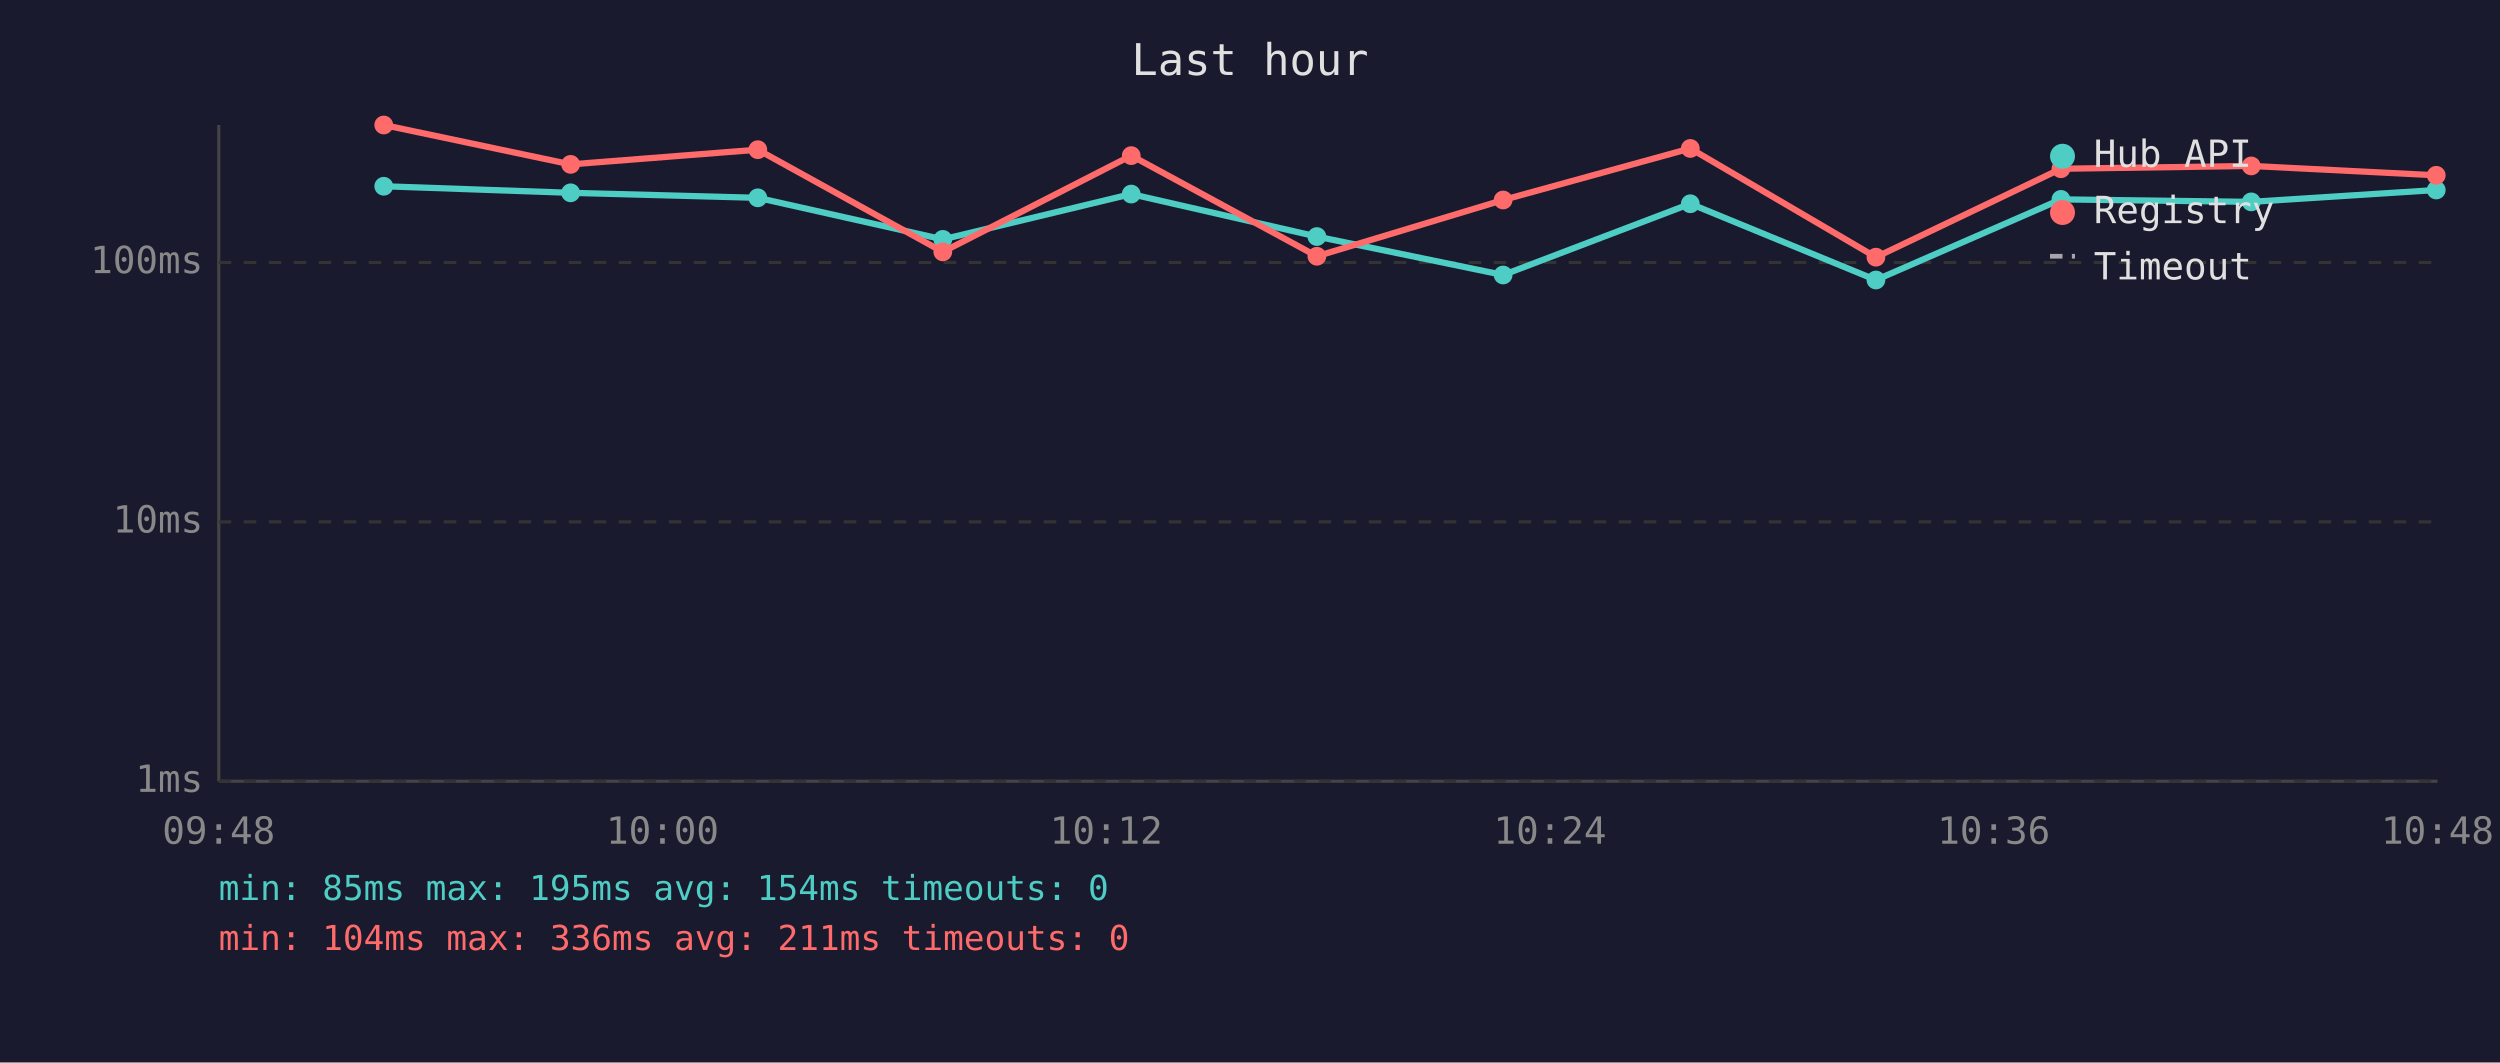
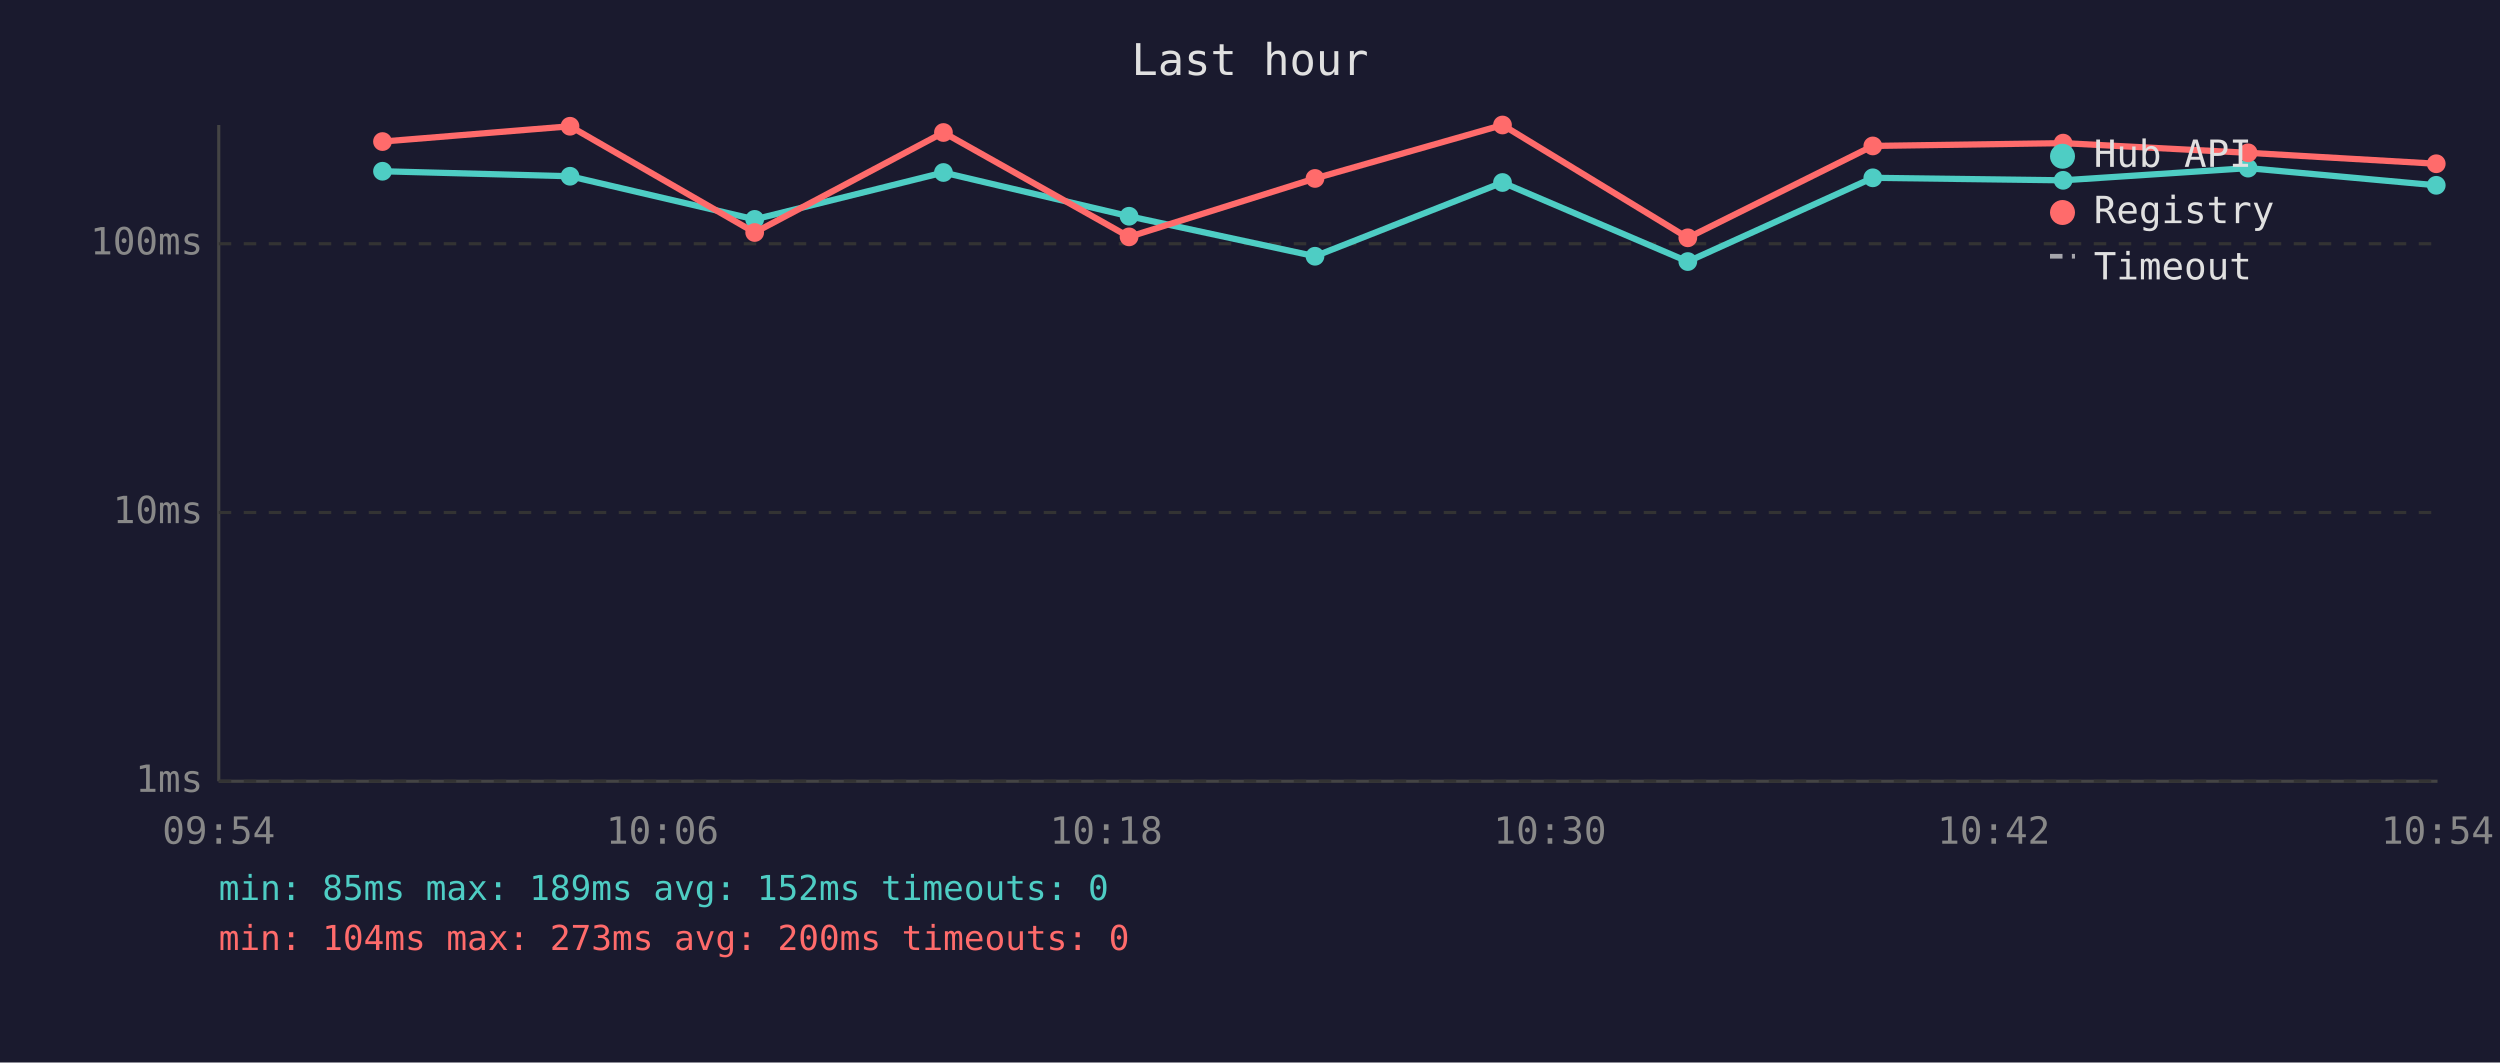
<svg xmlns="http://www.w3.org/2000/svg" viewBox="0 0 800 340" font-family="monospace" font-size="12">
  <rect width="800" height="340" fill="#1a1a2e" />
  <text x="400" y="24" fill="#e0e0e0" font-size="14" text-anchor="middle">Last hour</text>
  <line x1="70" y1="40" x2="70" y2="250" stroke="#444" stroke-width="1" />
  <line x1="70" y1="250" x2="780" y2="250" stroke="#444" stroke-width="1" />
  <line x1="70" y1="250" x2="780" y2="250" stroke="#333" stroke-width="1" stroke-dasharray="4" />
  <text x="65" y="250" fill="#888" text-anchor="end" dominant-baseline="middle">1ms</text>
-   <line x1="70" y1="167" x2="780" y2="167" stroke="#333" stroke-width="1" stroke-dasharray="4" />
-   <text x="65" y="167" fill="#888" text-anchor="end" dominant-baseline="middle">10ms</text>
-   <line x1="70" y1="84" x2="780" y2="84" stroke="#333" stroke-width="1" stroke-dasharray="4" />
-   <text x="65" y="84" fill="#888" text-anchor="end" dominant-baseline="middle">100ms</text>
-   <text x="70" y="270" fill="#888" text-anchor="middle">09:48</text>
-   <text x="212" y="270" fill="#888" text-anchor="middle">10:00</text>
-   <text x="354" y="270" fill="#888" text-anchor="middle">10:12</text>
-   <text x="496" y="270" fill="#888" text-anchor="middle">10:24</text>
-   <text x="638" y="270" fill="#888" text-anchor="middle">10:36</text>
-   <text x="780" y="270" fill="#888" text-anchor="middle">10:48</text>
-   <polyline points="122.8,59.6 182.6,61.7 242.5,63.3 301.7,76.6 362.0,62.1 421.4,75.7 481.0,88.0 540.9,65.2 600.3,89.6 659.5,63.8 720.4,64.6 779.6,60.8" fill="none" stroke="#4ecdc4" stroke-width="2" opacity="1" />
-   <circle cx="122.8" cy="59.6" r="3" fill="#4ecdc4" />
-   <circle cx="182.6" cy="61.7" r="3" fill="#4ecdc4" />
-   <circle cx="242.5" cy="63.3" r="3" fill="#4ecdc4" />
-   <circle cx="301.7" cy="76.6" r="3" fill="#4ecdc4" />
-   <circle cx="362.0" cy="62.1" r="3" fill="#4ecdc4" />
-   <circle cx="421.4" cy="75.7" r="3" fill="#4ecdc4" />
-   <circle cx="481.0" cy="88.0" r="3" fill="#4ecdc4" />
-   <circle cx="540.9" cy="65.2" r="3" fill="#4ecdc4" />
-   <circle cx="600.3" cy="89.6" r="3" fill="#4ecdc4" />
-   <circle cx="659.5" cy="63.8" r="3" fill="#4ecdc4" />
-   <circle cx="720.4" cy="64.6" r="3" fill="#4ecdc4" />
-   <circle cx="779.6" cy="60.8" r="3" fill="#4ecdc4" />
-   <polyline points="122.8,40.0 182.6,52.6 242.5,47.9 301.7,80.6 362.0,49.8 421.4,82.0 481.0,64.0 540.9,47.5 600.3,82.3 659.5,54.0 720.4,53.1 779.6,56.1" fill="none" stroke="#ff6b6b" stroke-width="2" opacity="1" />
-   <circle cx="122.8" cy="40.0" r="3" fill="#ff6b6b" />
-   <circle cx="182.6" cy="52.6" r="3" fill="#ff6b6b" />
-   <circle cx="242.5" cy="47.9" r="3" fill="#ff6b6b" />
-   <circle cx="301.7" cy="80.6" r="3" fill="#ff6b6b" />
-   <circle cx="362.0" cy="49.8" r="3" fill="#ff6b6b" />
-   <circle cx="421.4" cy="82.0" r="3" fill="#ff6b6b" />
-   <circle cx="481.0" cy="64.0" r="3" fill="#ff6b6b" />
-   <circle cx="540.9" cy="47.5" r="3" fill="#ff6b6b" />
-   <circle cx="600.3" cy="82.3" r="3" fill="#ff6b6b" />
-   <circle cx="659.5" cy="54.0" r="3" fill="#ff6b6b" />
-   <circle cx="720.4" cy="53.1" r="3" fill="#ff6b6b" />
-   <circle cx="779.6" cy="56.1" r="3" fill="#ff6b6b" />
+   <line x1="70" y1="164" x2="780" y2="164" stroke="#333" stroke-width="1" stroke-dasharray="4" />
+   <text x="65" y="164" fill="#888" text-anchor="end" dominant-baseline="middle">10ms</text>
+   <line x1="70" y1="78" x2="780" y2="78" stroke="#333" stroke-width="1" stroke-dasharray="4" />
+   <text x="65" y="78" fill="#888" text-anchor="end" dominant-baseline="middle">100ms</text>
+   <text x="70" y="270" fill="#888" text-anchor="middle">09:54</text>
+   <text x="212" y="270" fill="#888" text-anchor="middle">10:06</text>
+   <text x="354" y="270" fill="#888" text-anchor="middle">10:18</text>
+   <text x="496" y="270" fill="#888" text-anchor="middle">10:30</text>
+   <text x="638" y="270" fill="#888" text-anchor="middle">10:42</text>
+   <text x="780" y="270" fill="#888" text-anchor="middle">10:54</text>
+   <polyline points="122.4,54.8 182.4,56.4 241.5,70.2 301.9,55.2 361.3,69.2 420.8,82.0 480.8,58.4 540.1,83.7 599.3,56.9 660.2,57.7 719.4,53.8 779.6,59.3" fill="none" stroke="#4ecdc4" stroke-width="2" opacity="1" />
+   <circle cx="122.4" cy="54.8" r="3" fill="#4ecdc4" />
+   <circle cx="182.4" cy="56.4" r="3" fill="#4ecdc4" />
+   <circle cx="241.5" cy="70.2" r="3" fill="#4ecdc4" />
+   <circle cx="301.9" cy="55.2" r="3" fill="#4ecdc4" />
+   <circle cx="361.3" cy="69.2" r="3" fill="#4ecdc4" />
+   <circle cx="420.8" cy="82.0" r="3" fill="#4ecdc4" />
+   <circle cx="480.8" cy="58.4" r="3" fill="#4ecdc4" />
+   <circle cx="540.1" cy="83.7" r="3" fill="#4ecdc4" />
+   <circle cx="599.3" cy="56.9" r="3" fill="#4ecdc4" />
+   <circle cx="660.2" cy="57.7" r="3" fill="#4ecdc4" />
+   <circle cx="719.4" cy="53.8" r="3" fill="#4ecdc4" />
+   <circle cx="779.6" cy="59.3" r="3" fill="#4ecdc4" />
+   <polyline points="122.4,45.3 182.4,40.4 241.5,74.4 301.9,42.4 361.3,75.8 420.8,57.1 480.8,40.0 540.1,76.1 599.3,46.7 660.2,45.8 719.4,48.9 779.6,52.4" fill="none" stroke="#ff6b6b" stroke-width="2" opacity="1" />
+   <circle cx="122.4" cy="45.3" r="3" fill="#ff6b6b" />
+   <circle cx="182.4" cy="40.4" r="3" fill="#ff6b6b" />
+   <circle cx="241.5" cy="74.4" r="3" fill="#ff6b6b" />
+   <circle cx="301.9" cy="42.4" r="3" fill="#ff6b6b" />
+   <circle cx="361.3" cy="75.8" r="3" fill="#ff6b6b" />
+   <circle cx="420.8" cy="57.1" r="3" fill="#ff6b6b" />
+   <circle cx="480.8" cy="40.0" r="3" fill="#ff6b6b" />
+   <circle cx="540.1" cy="76.1" r="3" fill="#ff6b6b" />
+   <circle cx="599.3" cy="46.7" r="3" fill="#ff6b6b" />
+   <circle cx="660.2" cy="45.8" r="3" fill="#ff6b6b" />
+   <circle cx="719.4" cy="48.9" r="3" fill="#ff6b6b" />
+   <circle cx="779.6" cy="52.4" r="3" fill="#ff6b6b" />
  <circle cx="660" cy="50" r="4" fill="#4ecdc4" />
  <text x="670" y="50" fill="#e0e0e0" dominant-baseline="middle">Hub API</text>
  <circle cx="660" cy="68" r="4" fill="#ff6b6b" />
  <text x="670" y="68" fill="#e0e0e0" dominant-baseline="middle">Registry</text>
  <line x1="656" y1="82" x2="664" y2="82" stroke="#e0e0e0" stroke-width="1.5" stroke-dasharray="4,3" opacity="0.7" />
  <text x="670" y="86" fill="#e0e0e0" dominant-baseline="middle">Timeout</text>
-   <text x="70" y="288" fill="#4ecdc4" font-size="11">min: 85ms  max: 195ms  avg: 154ms  timeouts: 0</text>
-   <text x="70" y="304" fill="#ff6b6b" font-size="11">min: 104ms  max: 336ms  avg: 211ms  timeouts: 0</text>
+   <text x="70" y="288" fill="#4ecdc4" font-size="11">min: 85ms  max: 189ms  avg: 152ms  timeouts: 0</text>
+   <text x="70" y="304" fill="#ff6b6b" font-size="11">min: 104ms  max: 273ms  avg: 200ms  timeouts: 0</text>
</svg>
